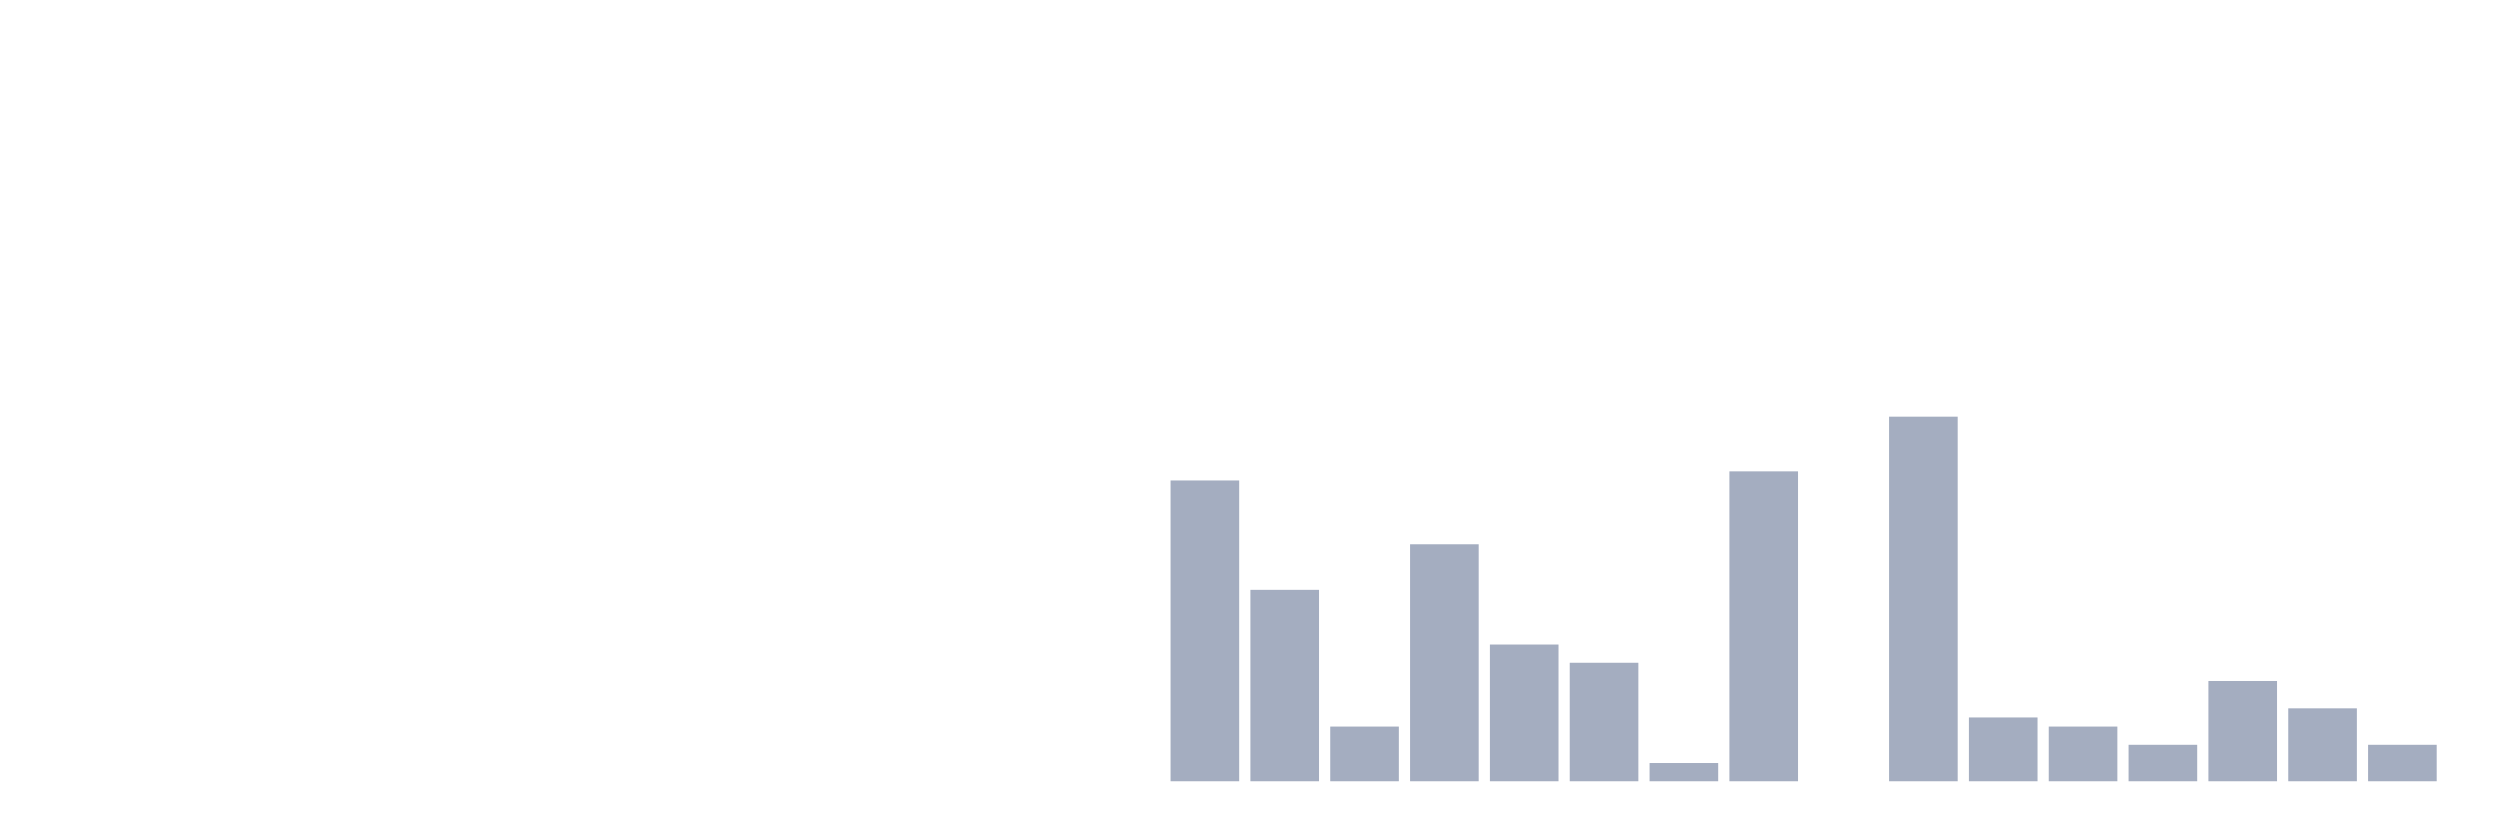
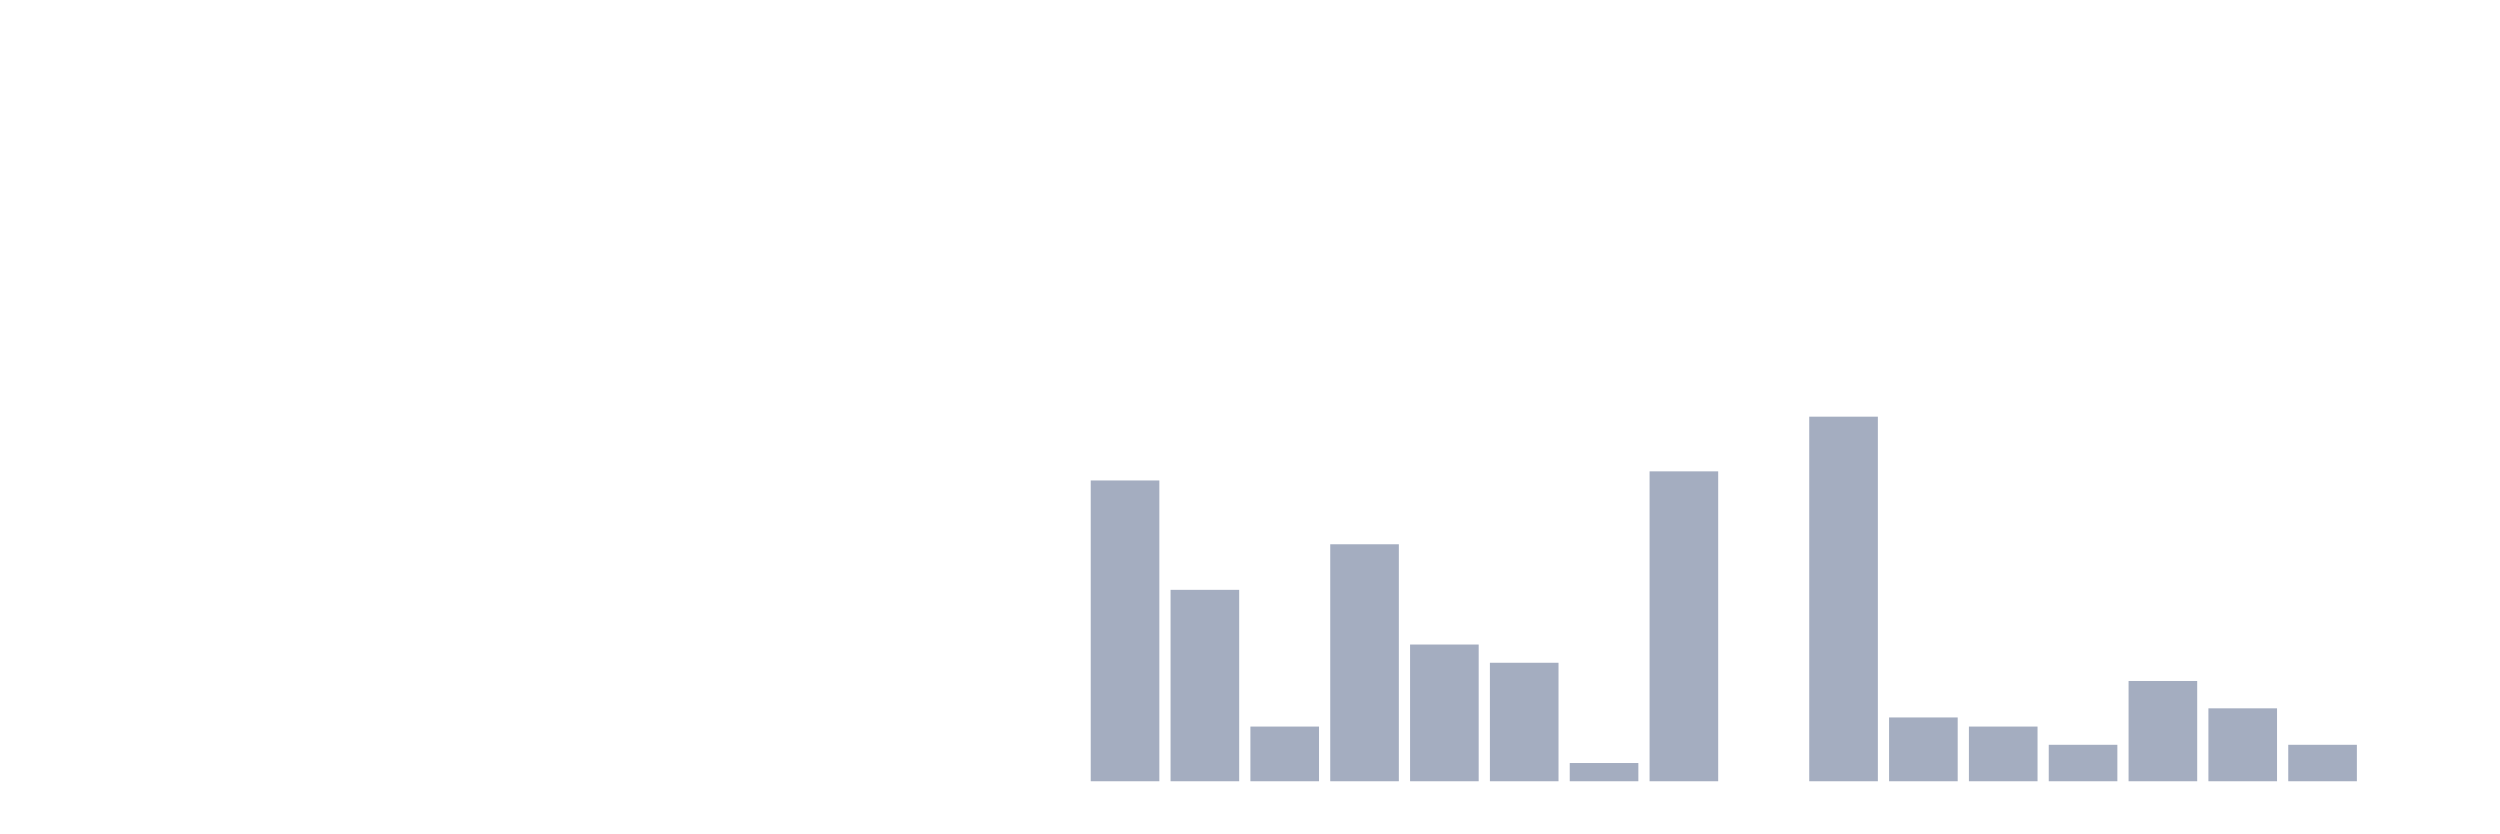
<svg xmlns="http://www.w3.org/2000/svg" viewBox="0 0 480 160">
  <g transform="translate(10,10)">
    <rect class="bar" x="0.153" width="13.175" y="140" height="0" fill="rgb(164,173,192)" />
    <rect class="bar" x="15.482" width="13.175" y="140" height="0" fill="rgb(164,173,192)" />
    <rect class="bar" x="30.81" width="13.175" y="140" height="0" fill="rgb(164,173,192)" />
    <rect class="bar" x="46.138" width="13.175" y="140" height="0" fill="rgb(164,173,192)" />
    <rect class="bar" x="61.466" width="13.175" y="140" height="0" fill="rgb(164,173,192)" />
    <rect class="bar" x="76.794" width="13.175" y="140" height="0" fill="rgb(164,173,192)" />
    <rect class="bar" x="92.123" width="13.175" y="140" height="0" fill="rgb(164,173,192)" />
    <rect class="bar" x="107.451" width="13.175" y="140" height="0" fill="rgb(164,173,192)" />
    <rect class="bar" x="122.779" width="13.175" y="140" height="0" fill="rgb(164,173,192)" />
    <rect class="bar" x="138.107" width="13.175" y="140" height="0" fill="rgb(164,173,192)" />
    <rect class="bar" x="153.436" width="13.175" y="140" height="0" fill="rgb(164,173,192)" />
    <rect class="bar" x="168.764" width="13.175" y="140" height="0" fill="rgb(164,173,192)" />
    <rect class="bar" x="184.092" width="13.175" y="140" height="0" fill="rgb(164,173,192)" />
-     <rect class="bar" x="199.42" width="13.175" y="140" height="0" fill="rgb(164,173,192)" />
-     <rect class="bar" x="214.748" width="13.175" y="82.25" height="57.75" fill="rgb(164,173,192)" />
-     <rect class="bar" x="230.077" width="13.175" y="103.25" height="36.75" fill="rgb(164,173,192)" />
-     <rect class="bar" x="245.405" width="13.175" y="129.5" height="10.5" fill="rgb(164,173,192)" />
-     <rect class="bar" x="260.733" width="13.175" y="94.5" height="45.5" fill="rgb(164,173,192)" />
-     <rect class="bar" x="276.061" width="13.175" y="113.75" height="26.25" fill="rgb(164,173,192)" />
-     <rect class="bar" x="291.39" width="13.175" y="117.25" height="22.75" fill="rgb(164,173,192)" />
-     <rect class="bar" x="306.718" width="13.175" y="136.5" height="3.5" fill="rgb(164,173,192)" />
-     <rect class="bar" x="322.046" width="13.175" y="80.5" height="59.5" fill="rgb(164,173,192)" />
-     <rect class="bar" x="337.374" width="13.175" y="140" height="0" fill="rgb(164,173,192)" />
-     <rect class="bar" x="352.702" width="13.175" y="70" height="70" fill="rgb(164,173,192)" />
-     <rect class="bar" x="368.031" width="13.175" y="127.75" height="12.25" fill="rgb(164,173,192)" />
-     <rect class="bar" x="383.359" width="13.175" y="129.5" height="10.5" fill="rgb(164,173,192)" />
-     <rect class="bar" x="398.687" width="13.175" y="133" height="7" fill="rgb(164,173,192)" />
-     <rect class="bar" x="414.015" width="13.175" y="120.75" height="19.25" fill="rgb(164,173,192)" />
-     <rect class="bar" x="429.344" width="13.175" y="126" height="14" fill="rgb(164,173,192)" />
-     <rect class="bar" x="444.672" width="13.175" y="133" height="7" fill="rgb(164,173,192)" />
+     <rect class="bar" x="199.42" width="13.175" y="82.25" height="57.75" fill="rgb(164,173,192)" />
+     <rect class="bar" x="214.748" width="13.175" y="103.25" height="36.75" fill="rgb(164,173,192)" />
+     <rect class="bar" x="230.077" width="13.175" y="129.5" height="10.5" fill="rgb(164,173,192)" />
+     <rect class="bar" x="245.405" width="13.175" y="94.5" height="45.5" fill="rgb(164,173,192)" />
+     <rect class="bar" x="260.733" width="13.175" y="113.75" height="26.25" fill="rgb(164,173,192)" />
+     <rect class="bar" x="276.061" width="13.175" y="117.25" height="22.75" fill="rgb(164,173,192)" />
+     <rect class="bar" x="291.39" width="13.175" y="136.5" height="3.5" fill="rgb(164,173,192)" />
+     <rect class="bar" x="306.718" width="13.175" y="80.5" height="59.5" fill="rgb(164,173,192)" />
+     <rect class="bar" x="322.046" width="13.175" y="140" height="0" fill="rgb(164,173,192)" />
+     <rect class="bar" x="337.374" width="13.175" y="70" height="70" fill="rgb(164,173,192)" />
+     <rect class="bar" x="352.702" width="13.175" y="127.75" height="12.25" fill="rgb(164,173,192)" />
+     <rect class="bar" x="368.031" width="13.175" y="129.5" height="10.5" fill="rgb(164,173,192)" />
+     <rect class="bar" x="383.359" width="13.175" y="133" height="7" fill="rgb(164,173,192)" />
+     <rect class="bar" x="398.687" width="13.175" y="120.75" height="19.25" fill="rgb(164,173,192)" />
+     <rect class="bar" x="414.015" width="13.175" y="126" height="14" fill="rgb(164,173,192)" />
+     <rect class="bar" x="429.344" width="13.175" y="133" height="7" fill="rgb(164,173,192)" />
+     <rect class="bar" x="444.672" width="13.175" y="140" height="0" fill="rgb(164,173,192)" />
  </g>
</svg>
